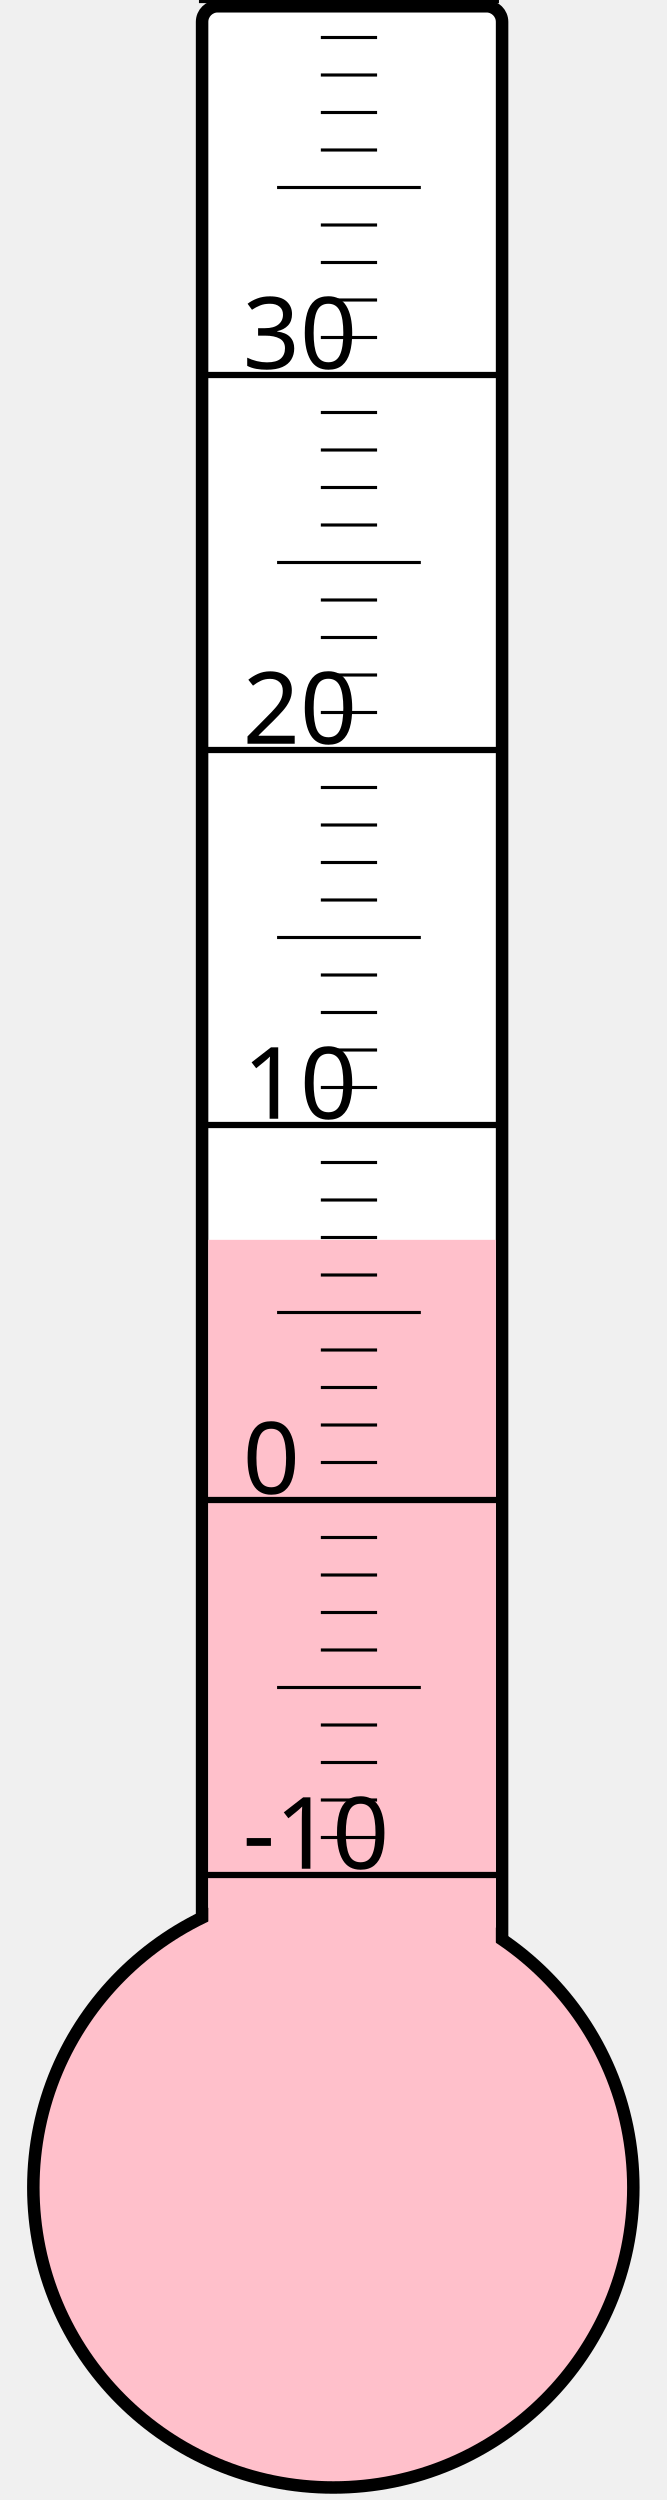
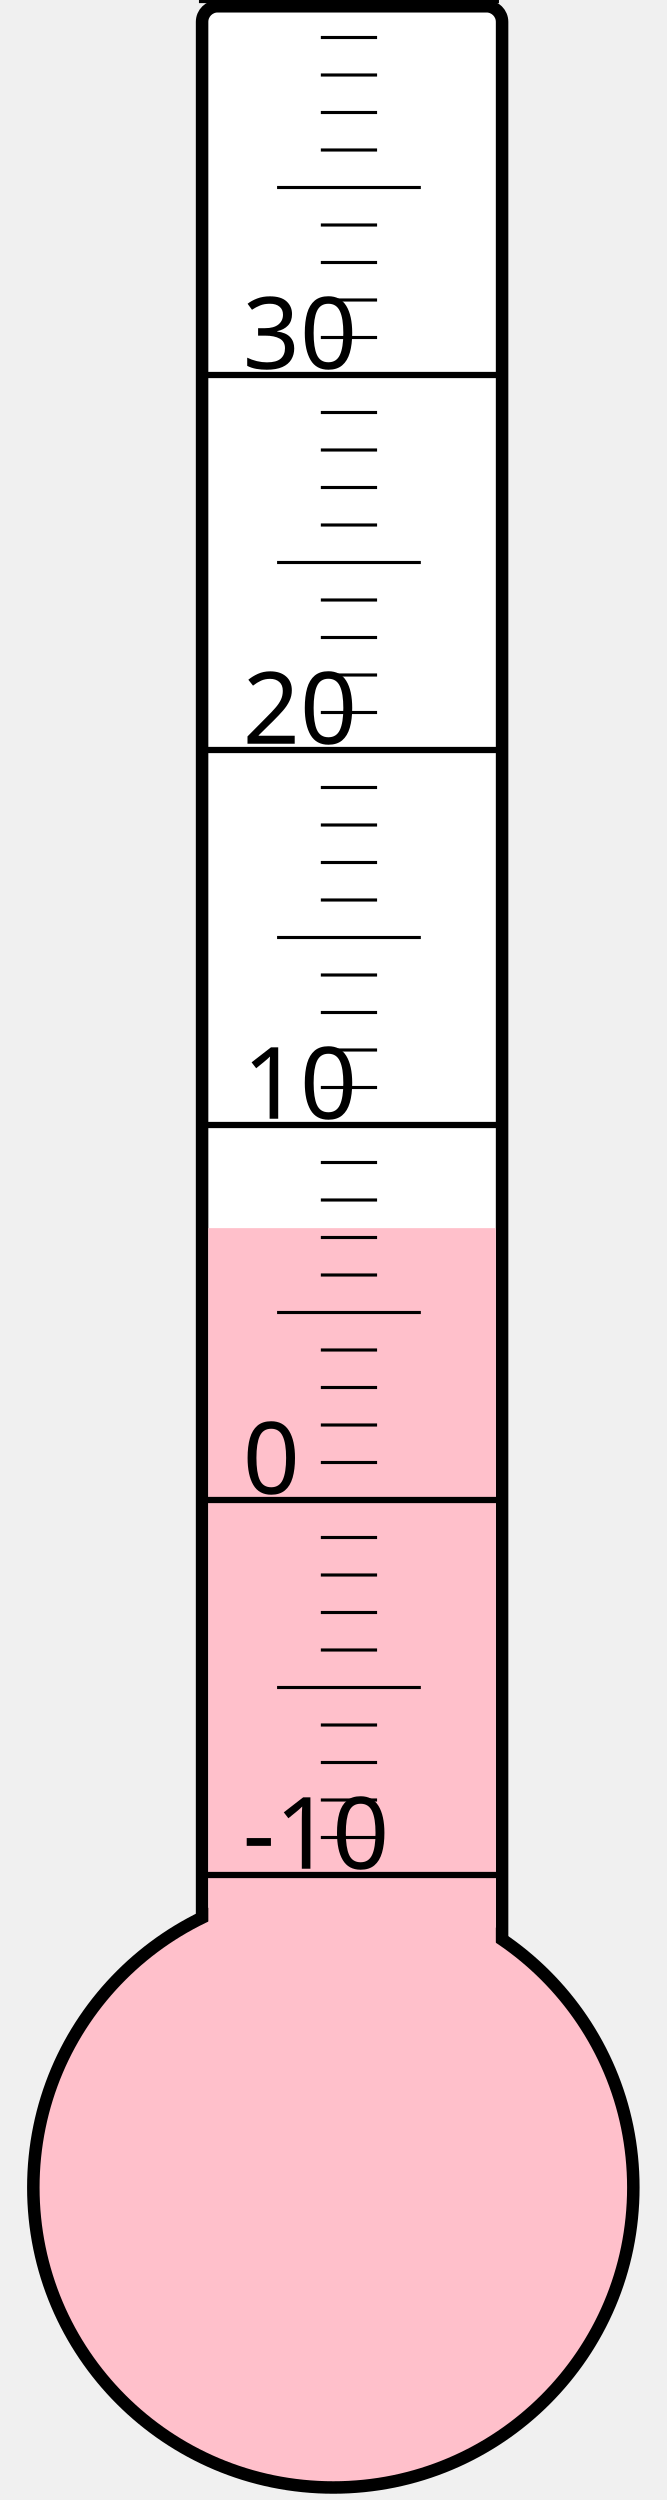
<svg xmlns="http://www.w3.org/2000/svg" width="40px" height="150px" viewBox="0 0 200 800">
  <rect width="200" height="800" x="0" y="0" style="fill: #ffffeb; fill-opacity: 0;" />
  <rect width="96" height="680" x="58" y="2" rx="5" ry="5" style="fill: white; fill-opacity: 1; stroke: black; stroke-width: 4;" />
  <circle cx="100" cy="700" r="96" style="fill: pink; stroke: black; stroke-width: 4;" />
-   <rect width="92" height="303.25" x="60" y="396.75" style="fill: pink; fill-opacity: 1; stroke-width: 0;" />
+   <rect width="92" height="307.0" x="60" y="393.0" style="fill: pink; fill-opacity: 1; stroke-width: 0;" />
  <text x="71" y="598" style="font-family: sans-serif; font-size: 24pt;">-10</text>
  <text x="71" y="478" style="font-family: sans-serif; font-size: 24pt;">0</text>
  <text x="71" y="358" style="font-family: sans-serif; font-size: 24pt;">10</text>
  <text x="71" y="238" style="font-family: sans-serif; font-size: 24pt;">20</text>
  <text x="71" y="118" style="font-family: sans-serif; font-size: 24pt;">30</text>
  <g style="stroke: black;">
    <line x1="57" y1="600" x2="153" y2="600" style="stroke-width: 2;" />
    <line x1="96" y1="588" x2="114" y2="588" style="stroke-width: 1;" />
    <line x1="96" y1="576" x2="114" y2="576" style="stroke-width: 1;" />
    <line x1="96" y1="564" x2="114" y2="564" style="stroke-width: 1;" />
    <line x1="96" y1="552" x2="114" y2="552" style="stroke-width: 1;" />
    <line x1="82" y1="540" x2="128" y2="540" style="stroke-width: 1;" />
    <line x1="96" y1="528" x2="114" y2="528" style="stroke-width: 1;" />
    <line x1="96" y1="516" x2="114" y2="516" style="stroke-width: 1;" />
    <line x1="96" y1="504" x2="114" y2="504" style="stroke-width: 1;" />
    <line x1="96" y1="492" x2="114" y2="492" style="stroke-width: 1;" />
    <line x1="57" y1="480" x2="153" y2="480" style="stroke-width: 2;" />
    <line x1="96" y1="468" x2="114" y2="468" style="stroke-width: 1;" />
    <line x1="96" y1="456" x2="114" y2="456" style="stroke-width: 1;" />
    <line x1="96" y1="444" x2="114" y2="444" style="stroke-width: 1;" />
    <line x1="96" y1="432" x2="114" y2="432" style="stroke-width: 1;" />
    <line x1="82" y1="420" x2="128" y2="420" style="stroke-width: 1;" />
    <line x1="96" y1="408" x2="114" y2="408" style="stroke-width: 1;" />
    <line x1="96" y1="396" x2="114" y2="396" style="stroke-width: 1;" />
    <line x1="96" y1="384" x2="114" y2="384" style="stroke-width: 1;" />
    <line x1="96" y1="372" x2="114" y2="372" style="stroke-width: 1;" />
    <line x1="57" y1="360" x2="153" y2="360" style="stroke-width: 2;" />
    <line x1="96" y1="348" x2="114" y2="348" style="stroke-width: 1;" />
    <line x1="96" y1="336" x2="114" y2="336" style="stroke-width: 1;" />
    <line x1="96" y1="324" x2="114" y2="324" style="stroke-width: 1;" />
    <line x1="96" y1="312" x2="114" y2="312" style="stroke-width: 1;" />
    <line x1="82" y1="300" x2="128" y2="300" style="stroke-width: 1;" />
    <line x1="96" y1="288" x2="114" y2="288" style="stroke-width: 1;" />
    <line x1="96" y1="276" x2="114" y2="276" style="stroke-width: 1;" />
    <line x1="96" y1="264" x2="114" y2="264" style="stroke-width: 1;" />
    <line x1="96" y1="252" x2="114" y2="252" style="stroke-width: 1;" />
    <line x1="57" y1="240" x2="153" y2="240" style="stroke-width: 2;" />
    <line x1="96" y1="228" x2="114" y2="228" style="stroke-width: 1;" />
    <line x1="96" y1="216" x2="114" y2="216" style="stroke-width: 1;" />
    <line x1="96" y1="204" x2="114" y2="204" style="stroke-width: 1;" />
    <line x1="96" y1="192" x2="114" y2="192" style="stroke-width: 1;" />
    <line x1="82" y1="180" x2="128" y2="180" style="stroke-width: 1;" />
    <line x1="96" y1="168" x2="114" y2="168" style="stroke-width: 1;" />
    <line x1="96" y1="156" x2="114" y2="156" style="stroke-width: 1;" />
    <line x1="96" y1="144" x2="114" y2="144" style="stroke-width: 1;" />
    <line x1="96" y1="132" x2="114" y2="132" style="stroke-width: 1;" />
    <line x1="57" y1="120" x2="153" y2="120" style="stroke-width: 2;" />
    <line x1="96" y1="108" x2="114" y2="108" style="stroke-width: 1;" />
    <line x1="96" y1="96" x2="114" y2="96" style="stroke-width: 1;" />
    <line x1="96" y1="84" x2="114" y2="84" style="stroke-width: 1;" />
    <line x1="96" y1="72" x2="114" y2="72" style="stroke-width: 1;" />
    <line x1="82" y1="60" x2="128" y2="60" style="stroke-width: 1;" />
    <line x1="96" y1="48" x2="114" y2="48" style="stroke-width: 1;" />
    <line x1="96" y1="36" x2="114" y2="36" style="stroke-width: 1;" />
    <line x1="96" y1="24" x2="114" y2="24" style="stroke-width: 1;" />
    <line x1="96" y1="12" x2="114" y2="12" style="stroke-width: 1;" />
    <line x1="57" y1="0" x2="153" y2="0" style="stroke-width: 2;" />
  </g>
</svg>
